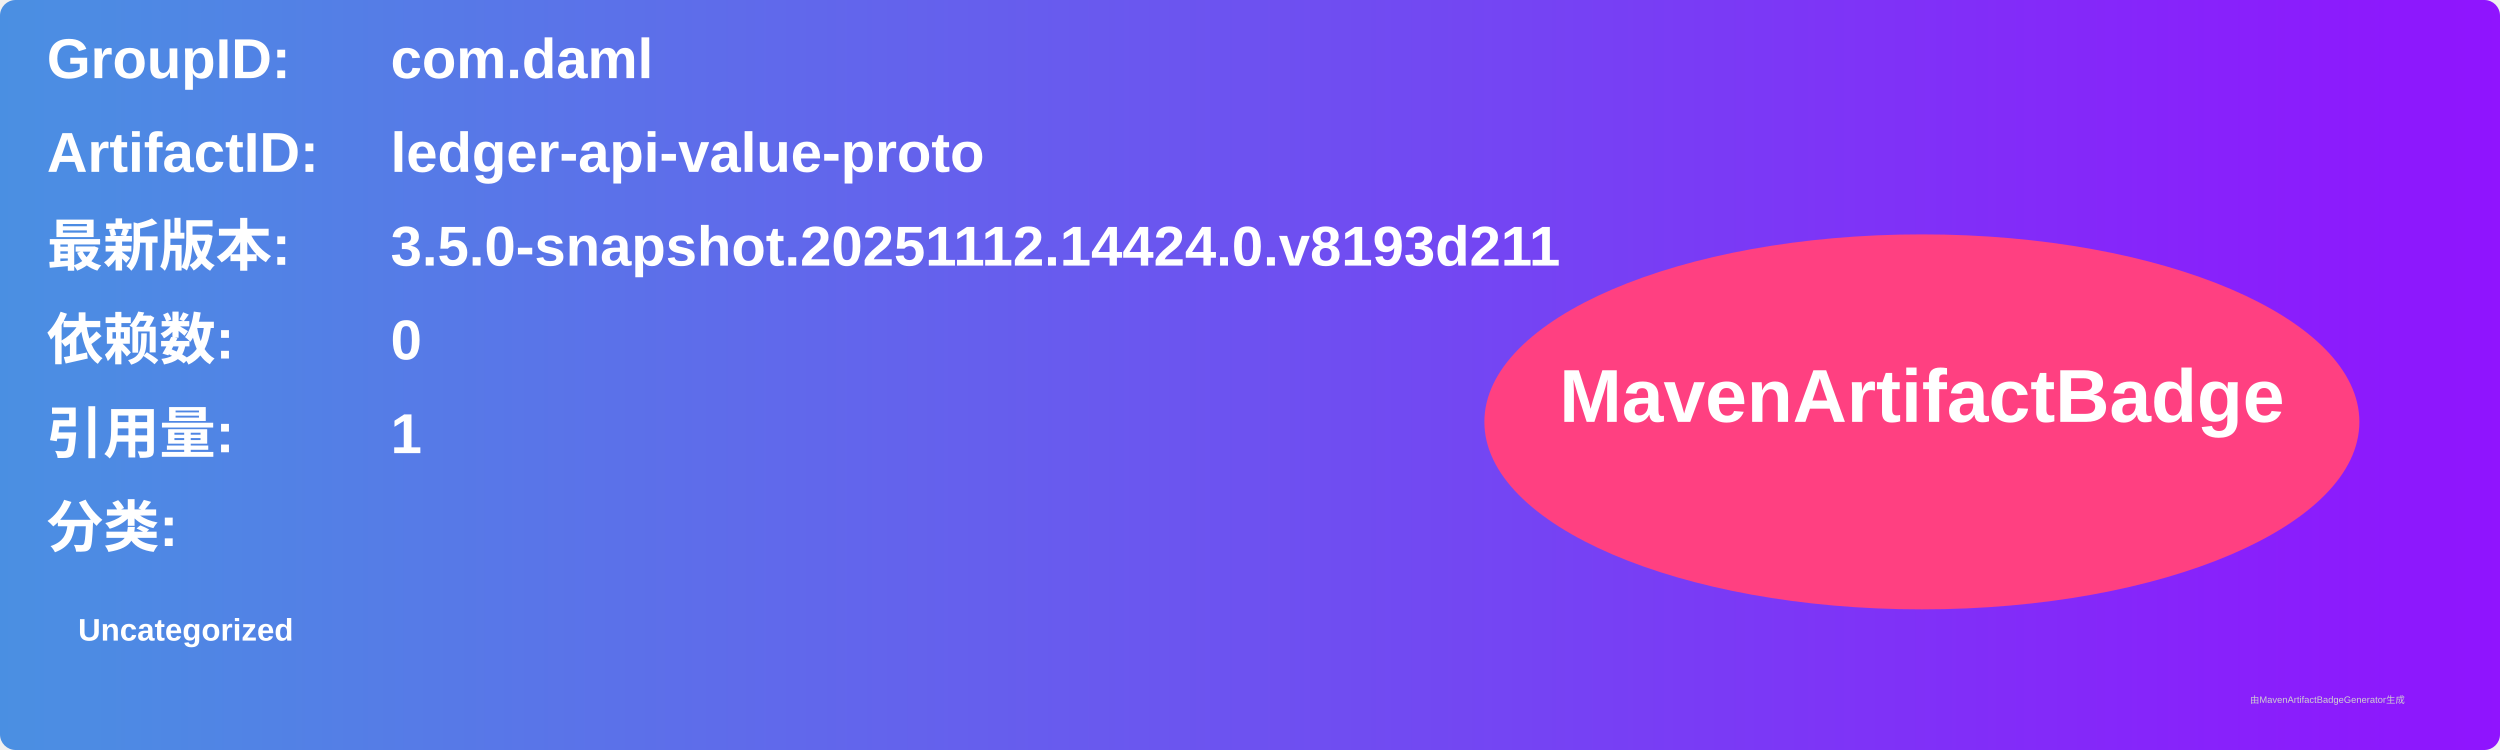
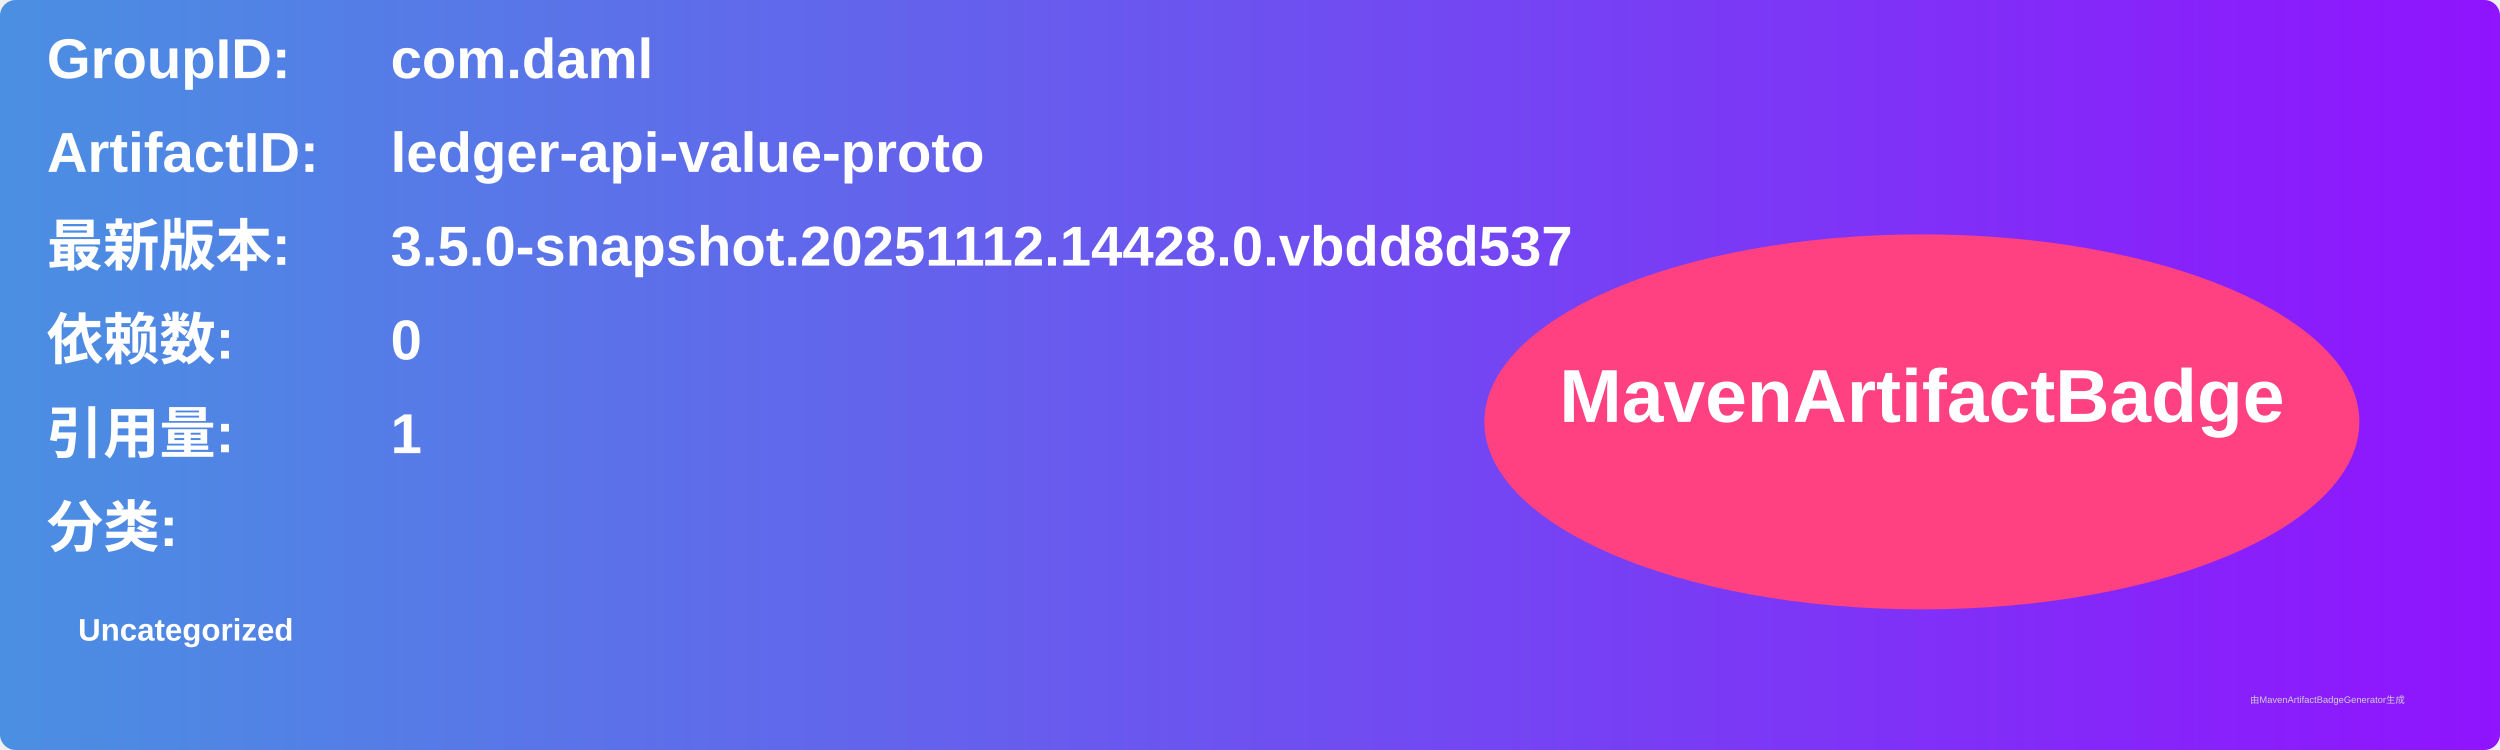
<svg xmlns="http://www.w3.org/2000/svg" width="800" height="240" viewBox="0 0 800 240">
  <linearGradient id="grad" x1="0%" y1="0%" x2="100%" y2="0%">
    <stop offset="0%" stop-color="#4a90e2" />
    <stop offset="100%" stop-color="#9013fe" />
  </linearGradient>
  <rect width="100%" height="100%" rx="5" ry="5" fill="url(#grad)" />
  <g transform="translate(15, 15)">
    <text x="0" y="10" font-family="Arial" font-size="18" fill="white" font-weight="bold" width="260">GroupID:</text>
    <text x="110" y="10" font-family="Arial" font-size="18" fill="white" font-weight="bold" width="460">com.daml</text>
    <text x="0" y="40" font-family="Arial" font-size="18" fill="white" font-weight="bold" width="260">ArtifactID:</text>
    <text x="110" y="40" font-family="Arial" font-size="18" fill="white" font-weight="bold" width="460">ledger-api-value-proto</text>
    <text x="0" y="70" font-family="Arial" font-size="18" fill="white" font-weight="bold">最新版本:</text>
    <text x="110" y="70" font-family="Arial" font-size="18" fill="white" font-weight="bold">
-       <tspan font-weight="bold">3.5.0-snapshot.20251112.14424.0.v8193d211</tspan>
+       <tspan font-weight="bold">3.5.0-snapshot.20251112.14428.0.vbdd8d537</tspan>
    </text>
    <text x="0" y="100" font-family="Arial" font-size="18" fill="white" font-weight="bold">依赖数: </text>
    <text x="110" y="100" font-family="Arial" font-size="18" fill="white">
      <tspan font-weight="bold">0</tspan>
    </text>
    <text x="0" y="130" font-family="Arial" font-size="18" fill="white" font-weight="bold">引用量: </text>
    <text x="110" y="130" font-family="Arial" font-size="18" fill="white">
      <tspan font-weight="bold">1</tspan>
    </text>
    <text x="0" y="160" font-family="Arial" font-size="18" fill="white" font-weight="bold">分类:</text>
    <text x="10" y="190" font-family="Arial" font-size="10" fill="white">
      <tspan font-weight="bold">Uncategorized</tspan>
    </text>
    <ellipse cx="600" cy="120" rx="140" ry="60" fill="#ff4081" />
    <text x="600" y="120" text-anchor="middle" font-family="Arial" font-size="24" fill="white" font-weight="bold">MavenArtifactBadge</text>
  </g>
  <text x="720" y="225" font-family="Arial" font-size="3" fill="#d0d0d0">由MavenArtifactBadgeGenerator生成</text>
</svg>
